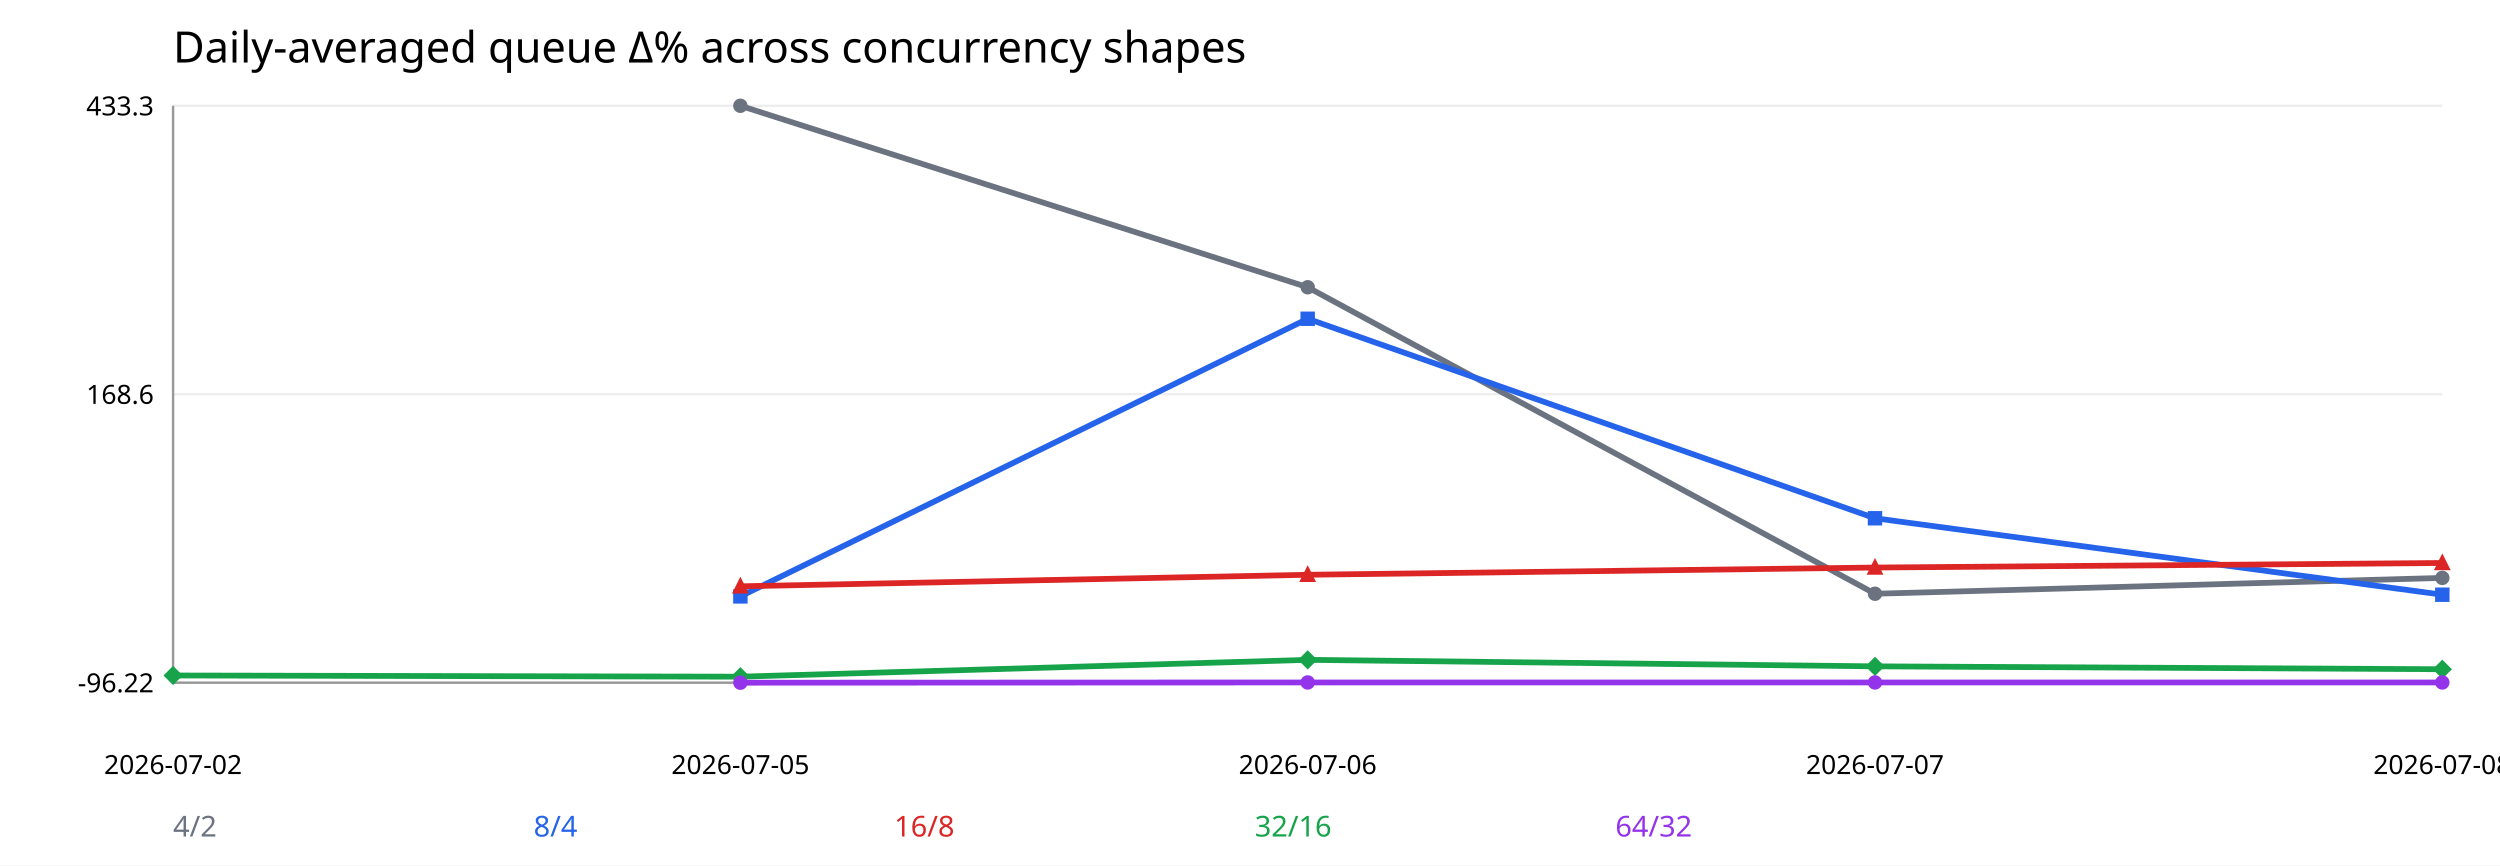
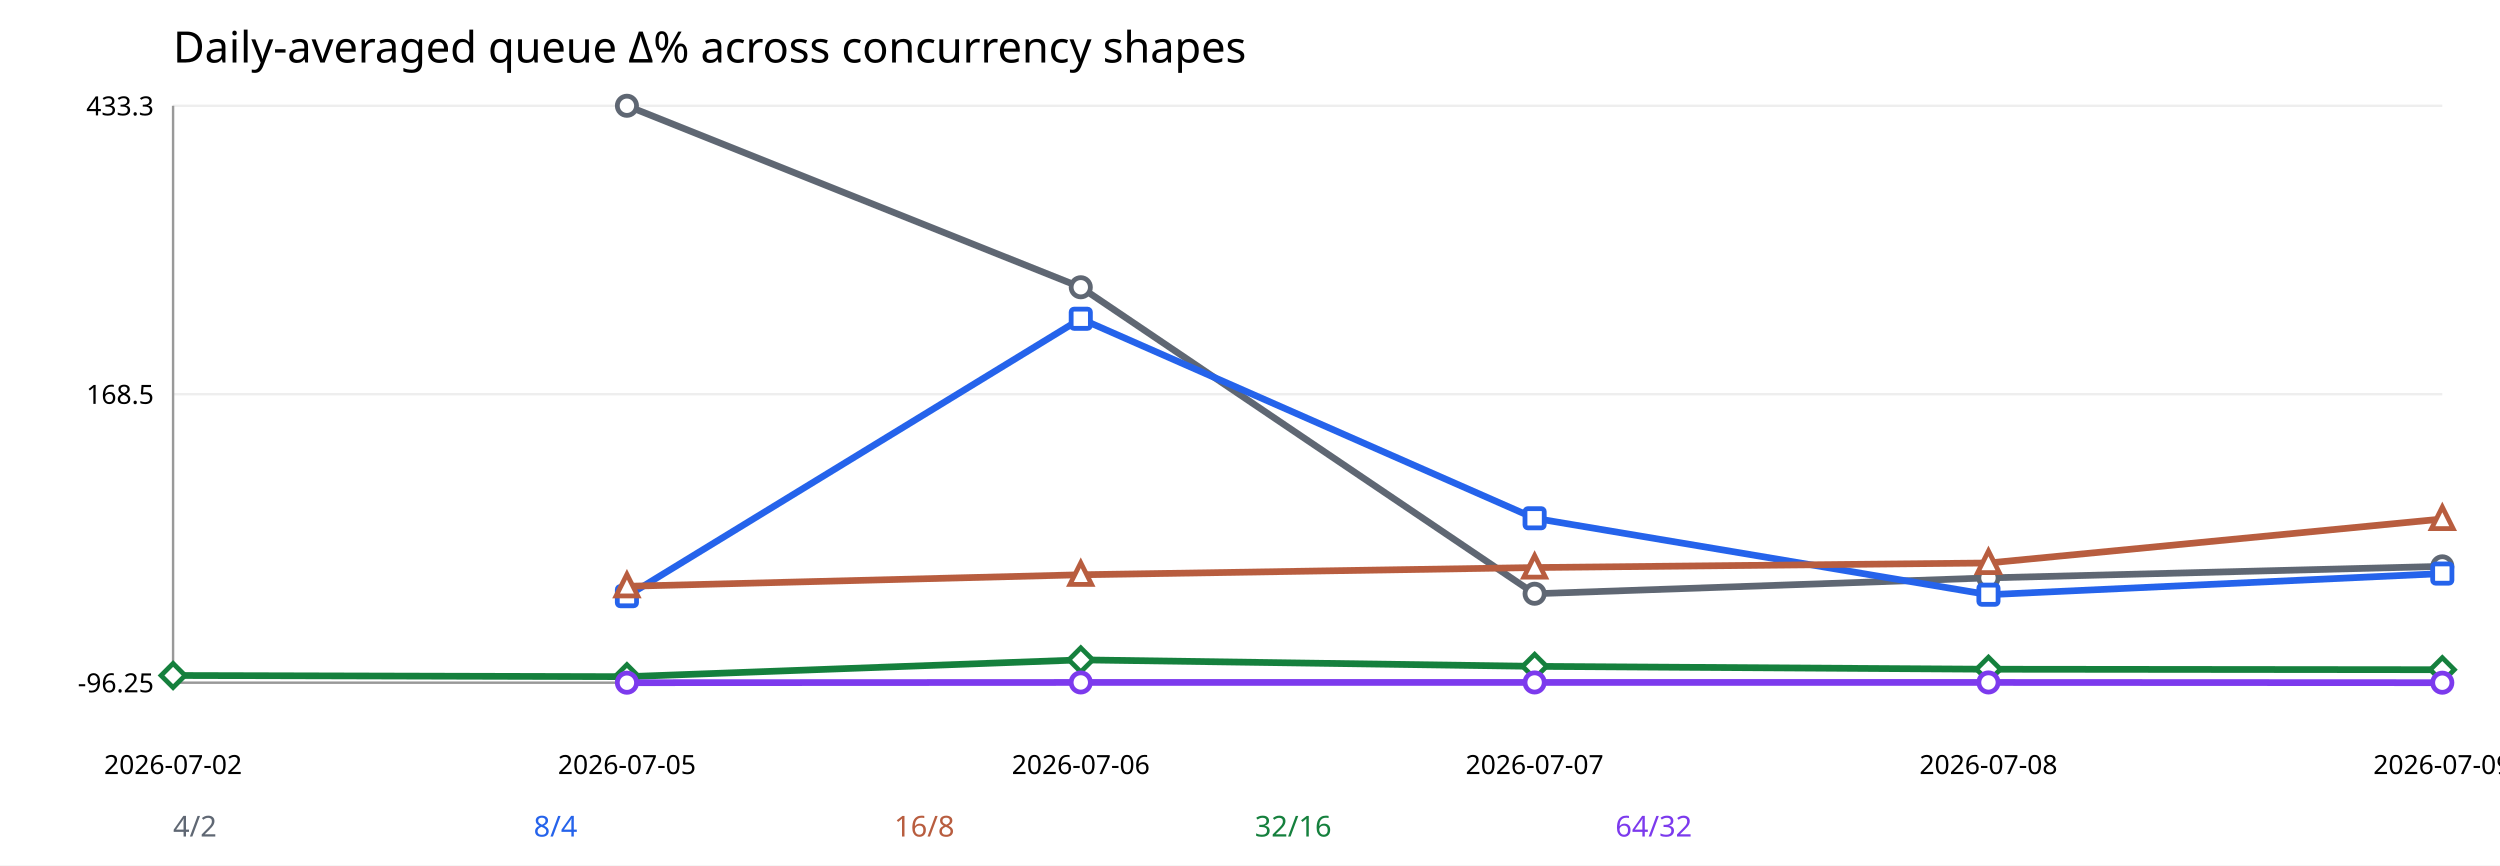
<svg xmlns="http://www.w3.org/2000/svg" width="1040" height="360" viewBox="0 0 1040 360">
  <rect width="100%" height="100%" fill="white" />
  <text x="72" y="26" font-size="18" font-family="sans-serif">Daily-averaged queue Δ% across concurrency shapes</text>
  <line x1="72" y1="284.0" x2="1016" y2="284.0" stroke="#eee" />
-   <text x="64" y="288.0" text-anchor="end" font-size="11" font-family="sans-serif">-96.22</text>
-   <line x1="72" y1="164.0" x2="1016" y2="164.0" stroke="#eee" />
-   <text x="64" y="168.0" text-anchor="end" font-size="11" font-family="sans-serif">168.6</text>
+   <text x="64" y="288.0" text-anchor="end" font-size="11" font-family="sans-serif">-96.25</text>
+   <line x1="72" y1="164" x2="1016" y2="164" stroke="#eee" />
+   <text x="64" y="168" text-anchor="end" font-size="11" font-family="sans-serif">168.5</text>
  <line x1="72" y1="44.0" x2="1016" y2="44.0" stroke="#eee" />
  <text x="64" y="48.0" text-anchor="end" font-size="11" font-family="sans-serif">433.3</text>
  <line x1="72" y1="284" x2="1016" y2="284" stroke="#999" />
  <line x1="72" y1="44" x2="72" y2="284" stroke="#999" />
  <text x="72.0" y="322" text-anchor="middle" font-size="11" font-family="sans-serif">2026-07-02</text>
-   <text x="308.0" y="322" text-anchor="middle" font-size="11" font-family="sans-serif">2026-07-05</text>
-   <text x="544.0" y="322" text-anchor="middle" font-size="11" font-family="sans-serif">2026-07-06</text>
-   <text x="780.0" y="322" text-anchor="middle" font-size="11" font-family="sans-serif">2026-07-07</text>
-   <text x="1016.0" y="322" text-anchor="middle" font-size="11" font-family="sans-serif">2026-07-08</text>
-   <polyline fill="none" stroke="#6b7280" stroke-width="2.4" points="308.0,44.0 544.0,119.5 780.0,247.0 1016.0,240.4" />
-   <circle cx="308.0" cy="44.0" r="3" fill="#6b7280" />
-   <circle cx="544.0" cy="119.5" r="3" fill="#6b7280" />
-   <circle cx="780.0" cy="247.0" r="3" fill="#6b7280" />
-   <circle cx="1016.0" cy="240.4" r="3" fill="#6b7280" />
-   <text x="72" y="348" font-size="12" fill="#6b7280" font-family="sans-serif">4/2</text>
-   <polyline fill="none" stroke="#2563eb" stroke-width="2.4" points="308.0,248.1 544.0,132.6 780.0,215.6 1016.0,247.4" />
-   <rect x="305.0" y="245.1" width="6" height="6" fill="#2563eb" />
-   <rect x="541.0" y="129.6" width="6" height="6" fill="#2563eb" />
-   <rect x="777.0" y="212.6" width="6" height="6" fill="#2563eb" />
-   <rect x="1013.0" y="244.4" width="6" height="6" fill="#2563eb" />
+   <text x="260.8" y="322" text-anchor="middle" font-size="11" font-family="sans-serif">2026-07-05</text>
+   <text x="449.6" y="322" text-anchor="middle" font-size="11" font-family="sans-serif">2026-07-06</text>
+   <text x="638.4" y="322" text-anchor="middle" font-size="11" font-family="sans-serif">2026-07-07</text>
+   <text x="827.2" y="322" text-anchor="middle" font-size="11" font-family="sans-serif">2026-07-08</text>
+   <text x="1016.0" y="322" text-anchor="middle" font-size="11" font-family="sans-serif">2026-07-09</text>
+   <polyline fill="none" stroke="#5f6773" stroke-width="2.8" stroke-linecap="round" stroke-linejoin="round" points="260.8,44.0 449.6,119.5 638.4,247.0 827.2,240.4 1016.0,235.6" />
+   <circle cx="260.8" cy="44.0" r="4" fill="white" stroke="#5f6773" stroke-width="2" />
+   <circle cx="449.6" cy="119.5" r="4" fill="white" stroke="#5f6773" stroke-width="2" />
+   <circle cx="638.4" cy="247.0" r="4" fill="white" stroke="#5f6773" stroke-width="2" />
+   <circle cx="827.2" cy="240.4" r="4" fill="white" stroke="#5f6773" stroke-width="2" />
+   <circle cx="1016.0" cy="235.6" r="4" fill="white" stroke="#5f6773" stroke-width="2" />
+   <text x="72" y="348" font-size="12" fill="#5f6773" font-family="sans-serif">4/2</text>
+   <polyline fill="none" stroke="#2563eb" stroke-width="2.8" stroke-linecap="round" stroke-linejoin="round" points="260.8,248.0 449.6,132.6 638.4,215.6 827.2,247.4 1016.0,238.6" />
+   <rect x="256.8" y="244.0" width="8" height="8" rx="1.2" fill="white" stroke="#2563eb" stroke-width="2" />
+   <rect x="445.6" y="128.6" width="8" height="8" rx="1.2" fill="white" stroke="#2563eb" stroke-width="2" />
+   <rect x="634.4" y="211.6" width="8" height="8" rx="1.2" fill="white" stroke="#2563eb" stroke-width="2" />
+   <rect x="823.2" y="243.4" width="8" height="8" rx="1.2" fill="white" stroke="#2563eb" stroke-width="2" />
+   <rect x="1012.0" y="234.6" width="8" height="8" rx="1.2" fill="white" stroke="#2563eb" stroke-width="2" />
  <text x="222" y="348" font-size="12" fill="#2563eb" font-family="sans-serif">8/4</text>
-   <polyline fill="none" stroke="#dc2626" stroke-width="2.4" points="308.0,243.9 544.0,239.1 780.0,236.1 1016.0,234.2" />
-   <polygon points="308.0,239.9 304.5,246.9 311.5,246.9" fill="#dc2626" />
-   <polygon points="544.0,235.1 540.5,242.1 547.5,242.1" fill="#dc2626" />
-   <polygon points="780.0,232.1 776.5,239.1 783.5,239.1" fill="#dc2626" />
-   <polygon points="1016.0,230.2 1012.5,237.2 1019.5,237.2" fill="#dc2626" />
-   <text x="372" y="348" font-size="12" fill="#dc2626" font-family="sans-serif">16/8</text>
-   <polyline fill="none" stroke="#16a34a" stroke-width="2.4" points="72.0,281.0 308.0,281.5 544.0,274.5 780.0,277.2 1016.0,278.4" />
-   <polygon points="72.0,277.0 68.0,281.0 72.0,285.0 76.0,281.0" fill="#16a34a" />
-   <polygon points="308.0,277.5 304.0,281.5 308.0,285.5 312.0,281.5" fill="#16a34a" />
-   <polygon points="544.0,270.5 540.0,274.5 544.0,278.5 548.0,274.5" fill="#16a34a" />
-   <polygon points="780.0,273.2 776.0,277.2 780.0,281.2 784.0,277.2" fill="#16a34a" />
-   <polygon points="1016.0,274.4 1012.0,278.4 1016.0,282.4 1020.0,278.4" fill="#16a34a" />
-   <text x="522" y="348" font-size="12" fill="#16a34a" font-family="sans-serif">32/16</text>
-   <polyline fill="none" stroke="#9333ea" stroke-width="2.4" points="308.0,284.0 544.0,283.9 780.0,283.9 1016.0,283.9" />
-   <circle cx="308.0" cy="284.0" r="3" fill="#9333ea" />
-   <circle cx="544.0" cy="283.9" r="3" fill="#9333ea" />
-   <circle cx="780.0" cy="283.9" r="3" fill="#9333ea" />
-   <circle cx="1016.0" cy="283.9" r="3" fill="#9333ea" />
-   <text x="672" y="348" font-size="12" fill="#9333ea" font-family="sans-serif">64/32</text>
+   <polyline fill="none" stroke="#b85d3f" stroke-width="2.8" stroke-linecap="round" stroke-linejoin="round" points="260.8,243.9 449.6,239.1 638.4,236.1 827.2,234.2 1016.0,215.9" />
+   <polygon points="260.8,238.9 256.3,247.9 265.3,247.9" fill="white" stroke="#b85d3f" stroke-width="2" />
+   <polygon points="449.6,234.1 445.1,243.1 454.1,243.1" fill="white" stroke="#b85d3f" stroke-width="2" />
+   <polygon points="638.4,231.1 633.9,240.1 642.9,240.1" fill="white" stroke="#b85d3f" stroke-width="2" />
+   <polygon points="827.2,229.2 822.7,238.2 831.7,238.2" fill="white" stroke="#b85d3f" stroke-width="2" />
+   <polygon points="1016.0,210.9 1011.5,219.9 1020.5,219.9" fill="white" stroke="#b85d3f" stroke-width="2" />
+   <text x="372" y="348" font-size="12" fill="#b85d3f" font-family="sans-serif">16/8</text>
+   <polyline fill="none" stroke="#15803d" stroke-width="2.8" stroke-linecap="round" stroke-linejoin="round" points="72.0,281.0 260.8,281.5 449.6,274.5 638.4,277.2 827.2,278.4 1016.0,278.6" />
+   <polygon points="72.0,276.0 67.0,281.0 72.0,286.0 77.0,281.0" fill="white" stroke="#15803d" stroke-width="2" />
+   <polygon points="260.8,276.5 255.8,281.5 260.8,286.5 265.8,281.5" fill="white" stroke="#15803d" stroke-width="2" />
+   <polygon points="449.6,269.5 444.6,274.5 449.6,279.5 454.6,274.5" fill="white" stroke="#15803d" stroke-width="2" />
+   <polygon points="638.4,272.2 633.4,277.2 638.4,282.2 643.4,277.2" fill="white" stroke="#15803d" stroke-width="2" />
+   <polygon points="827.2,273.4 822.2,278.4 827.2,283.4 832.2,278.4" fill="white" stroke="#15803d" stroke-width="2" />
+   <polygon points="1016.0,273.6 1011.0,278.6 1016.0,283.6 1021.0,278.6" fill="white" stroke="#15803d" stroke-width="2" />
+   <text x="522" y="348" font-size="12" fill="#15803d" font-family="sans-serif">32/16</text>
+   <polyline fill="none" stroke="#7c3aed" stroke-width="2.8" stroke-linecap="round" stroke-linejoin="round" points="260.8,284.0 449.6,283.9 638.4,283.9 827.2,283.9 1016.0,284.0" />
+   <circle cx="260.8" cy="284.0" r="4" fill="white" stroke="#7c3aed" stroke-width="2" />
+   <circle cx="449.6" cy="283.9" r="4" fill="white" stroke="#7c3aed" stroke-width="2" />
+   <circle cx="638.4" cy="283.9" r="4" fill="white" stroke="#7c3aed" stroke-width="2" />
+   <circle cx="827.2" cy="283.9" r="4" fill="white" stroke="#7c3aed" stroke-width="2" />
+   <circle cx="1016.0" cy="284.0" r="4" fill="white" stroke="#7c3aed" stroke-width="2" />
+   <text x="672" y="348" font-size="12" fill="#7c3aed" font-family="sans-serif">64/32</text>
</svg>
